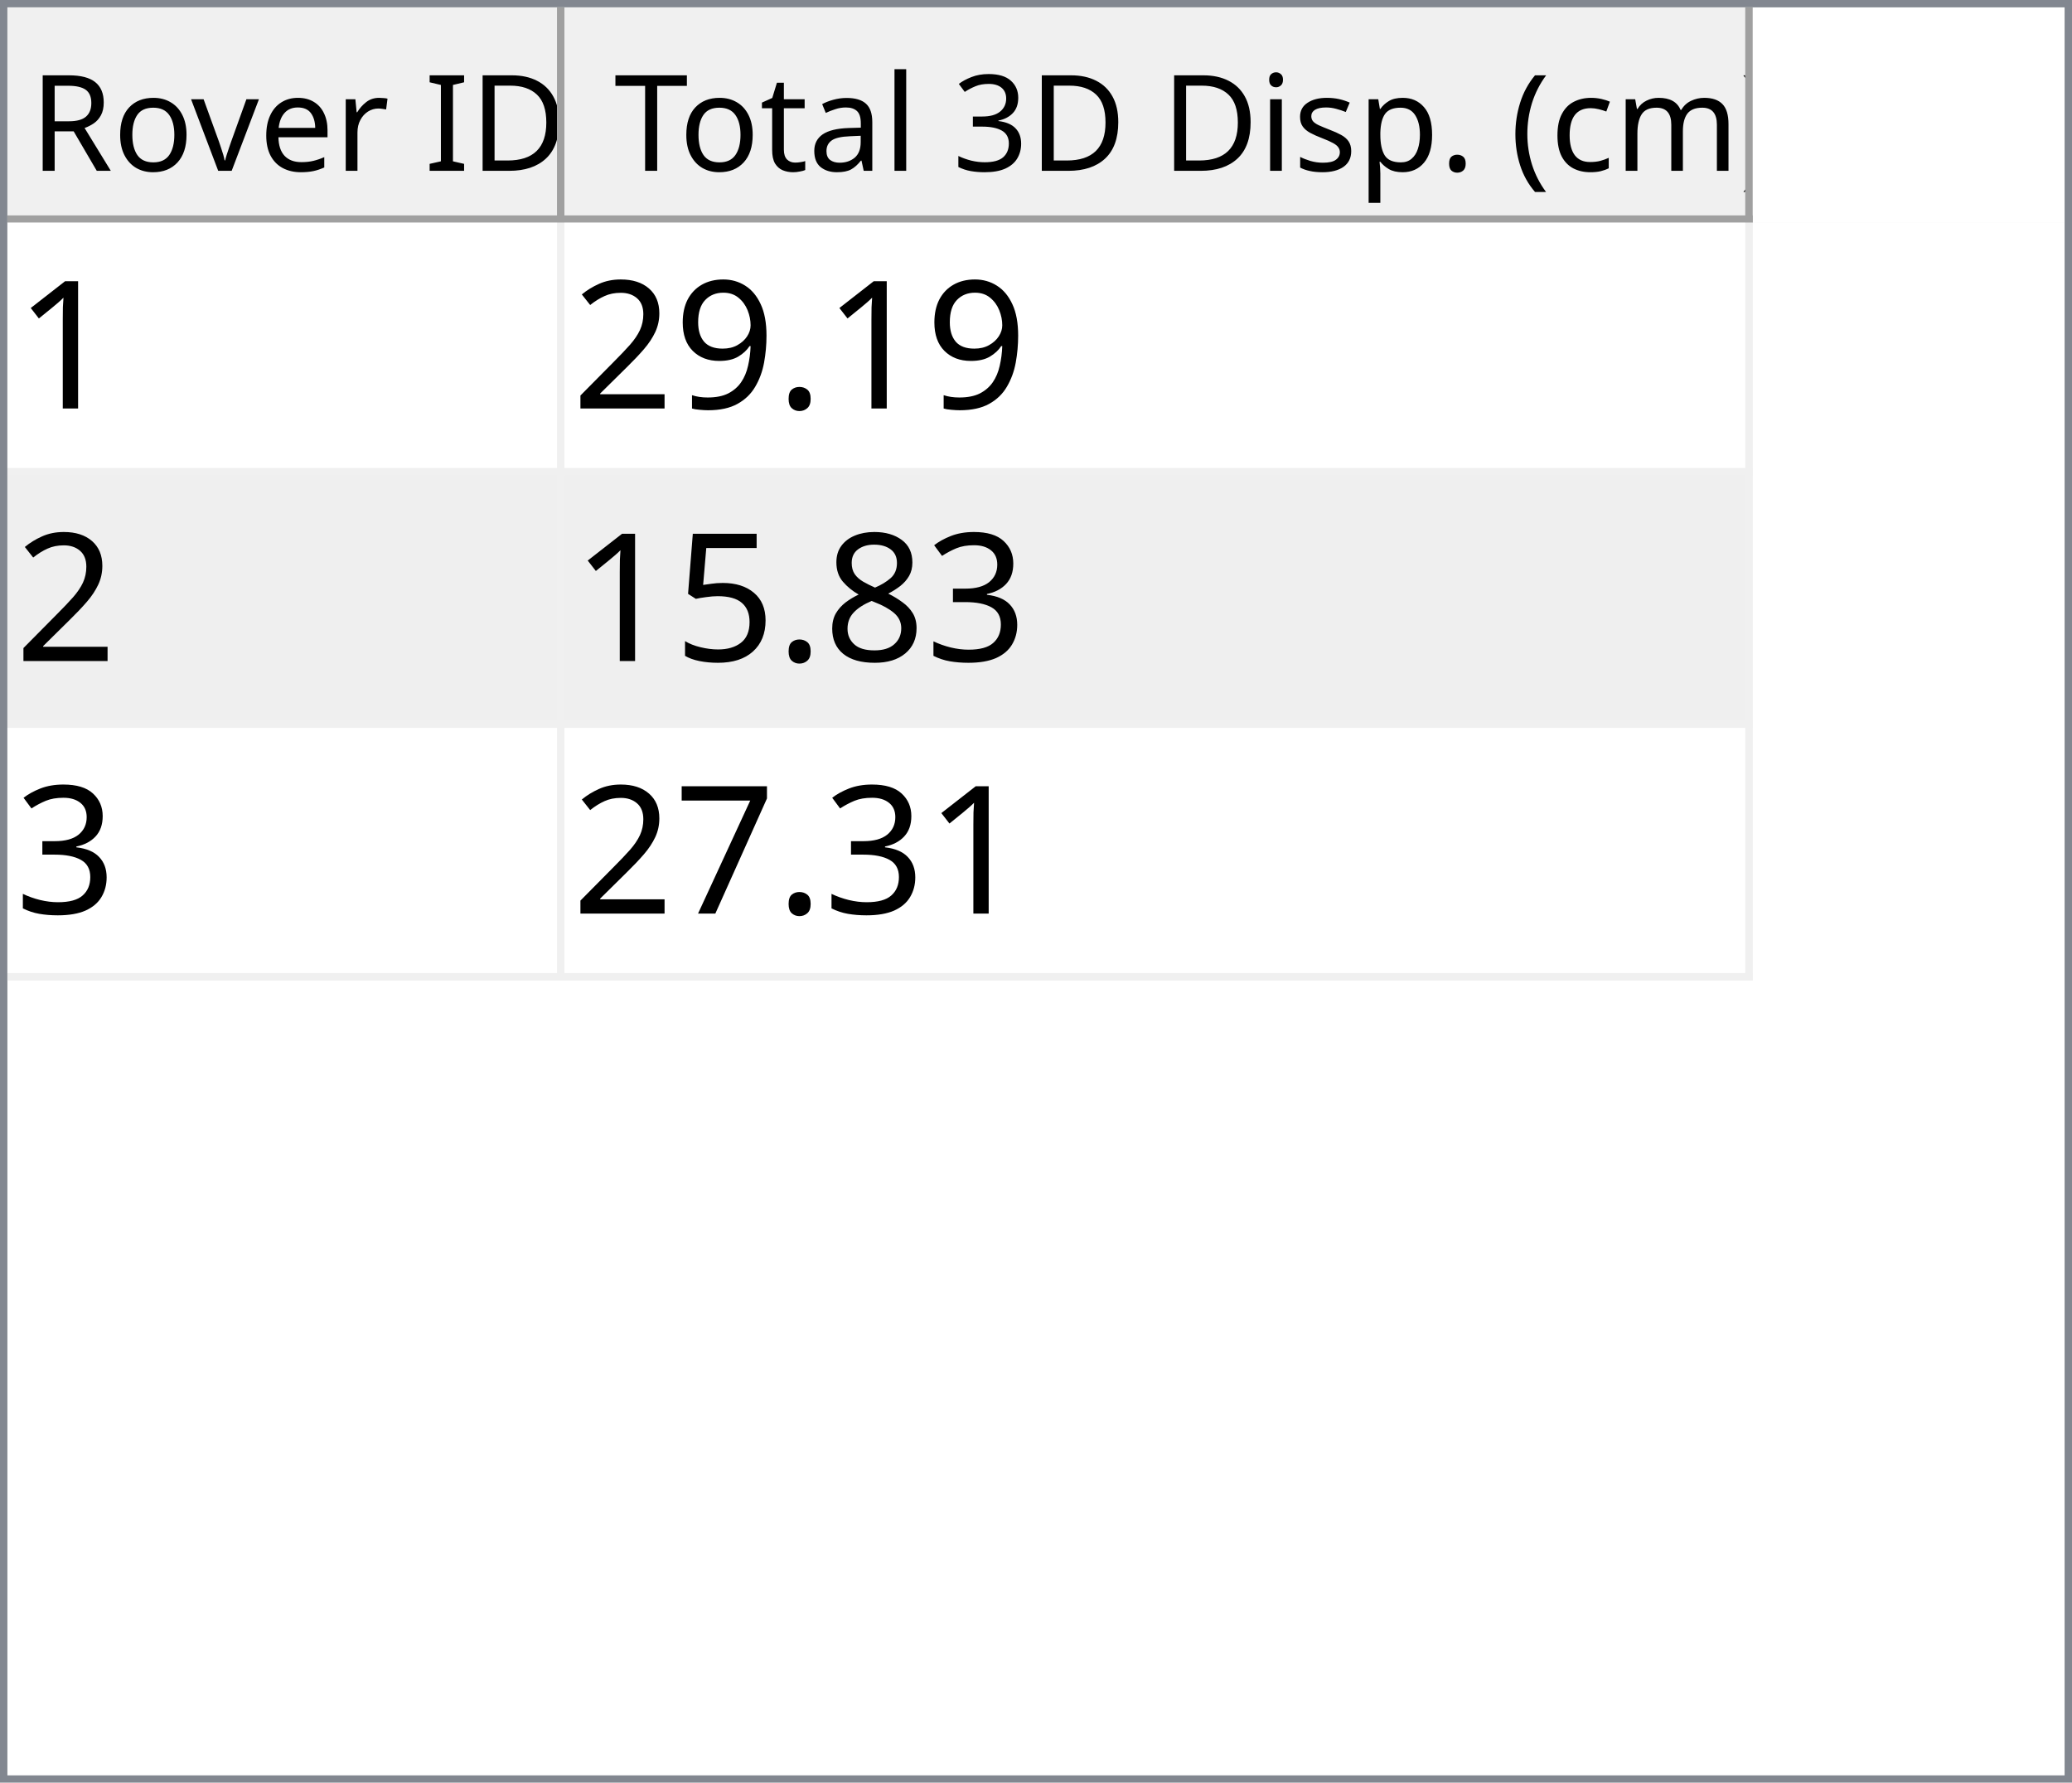
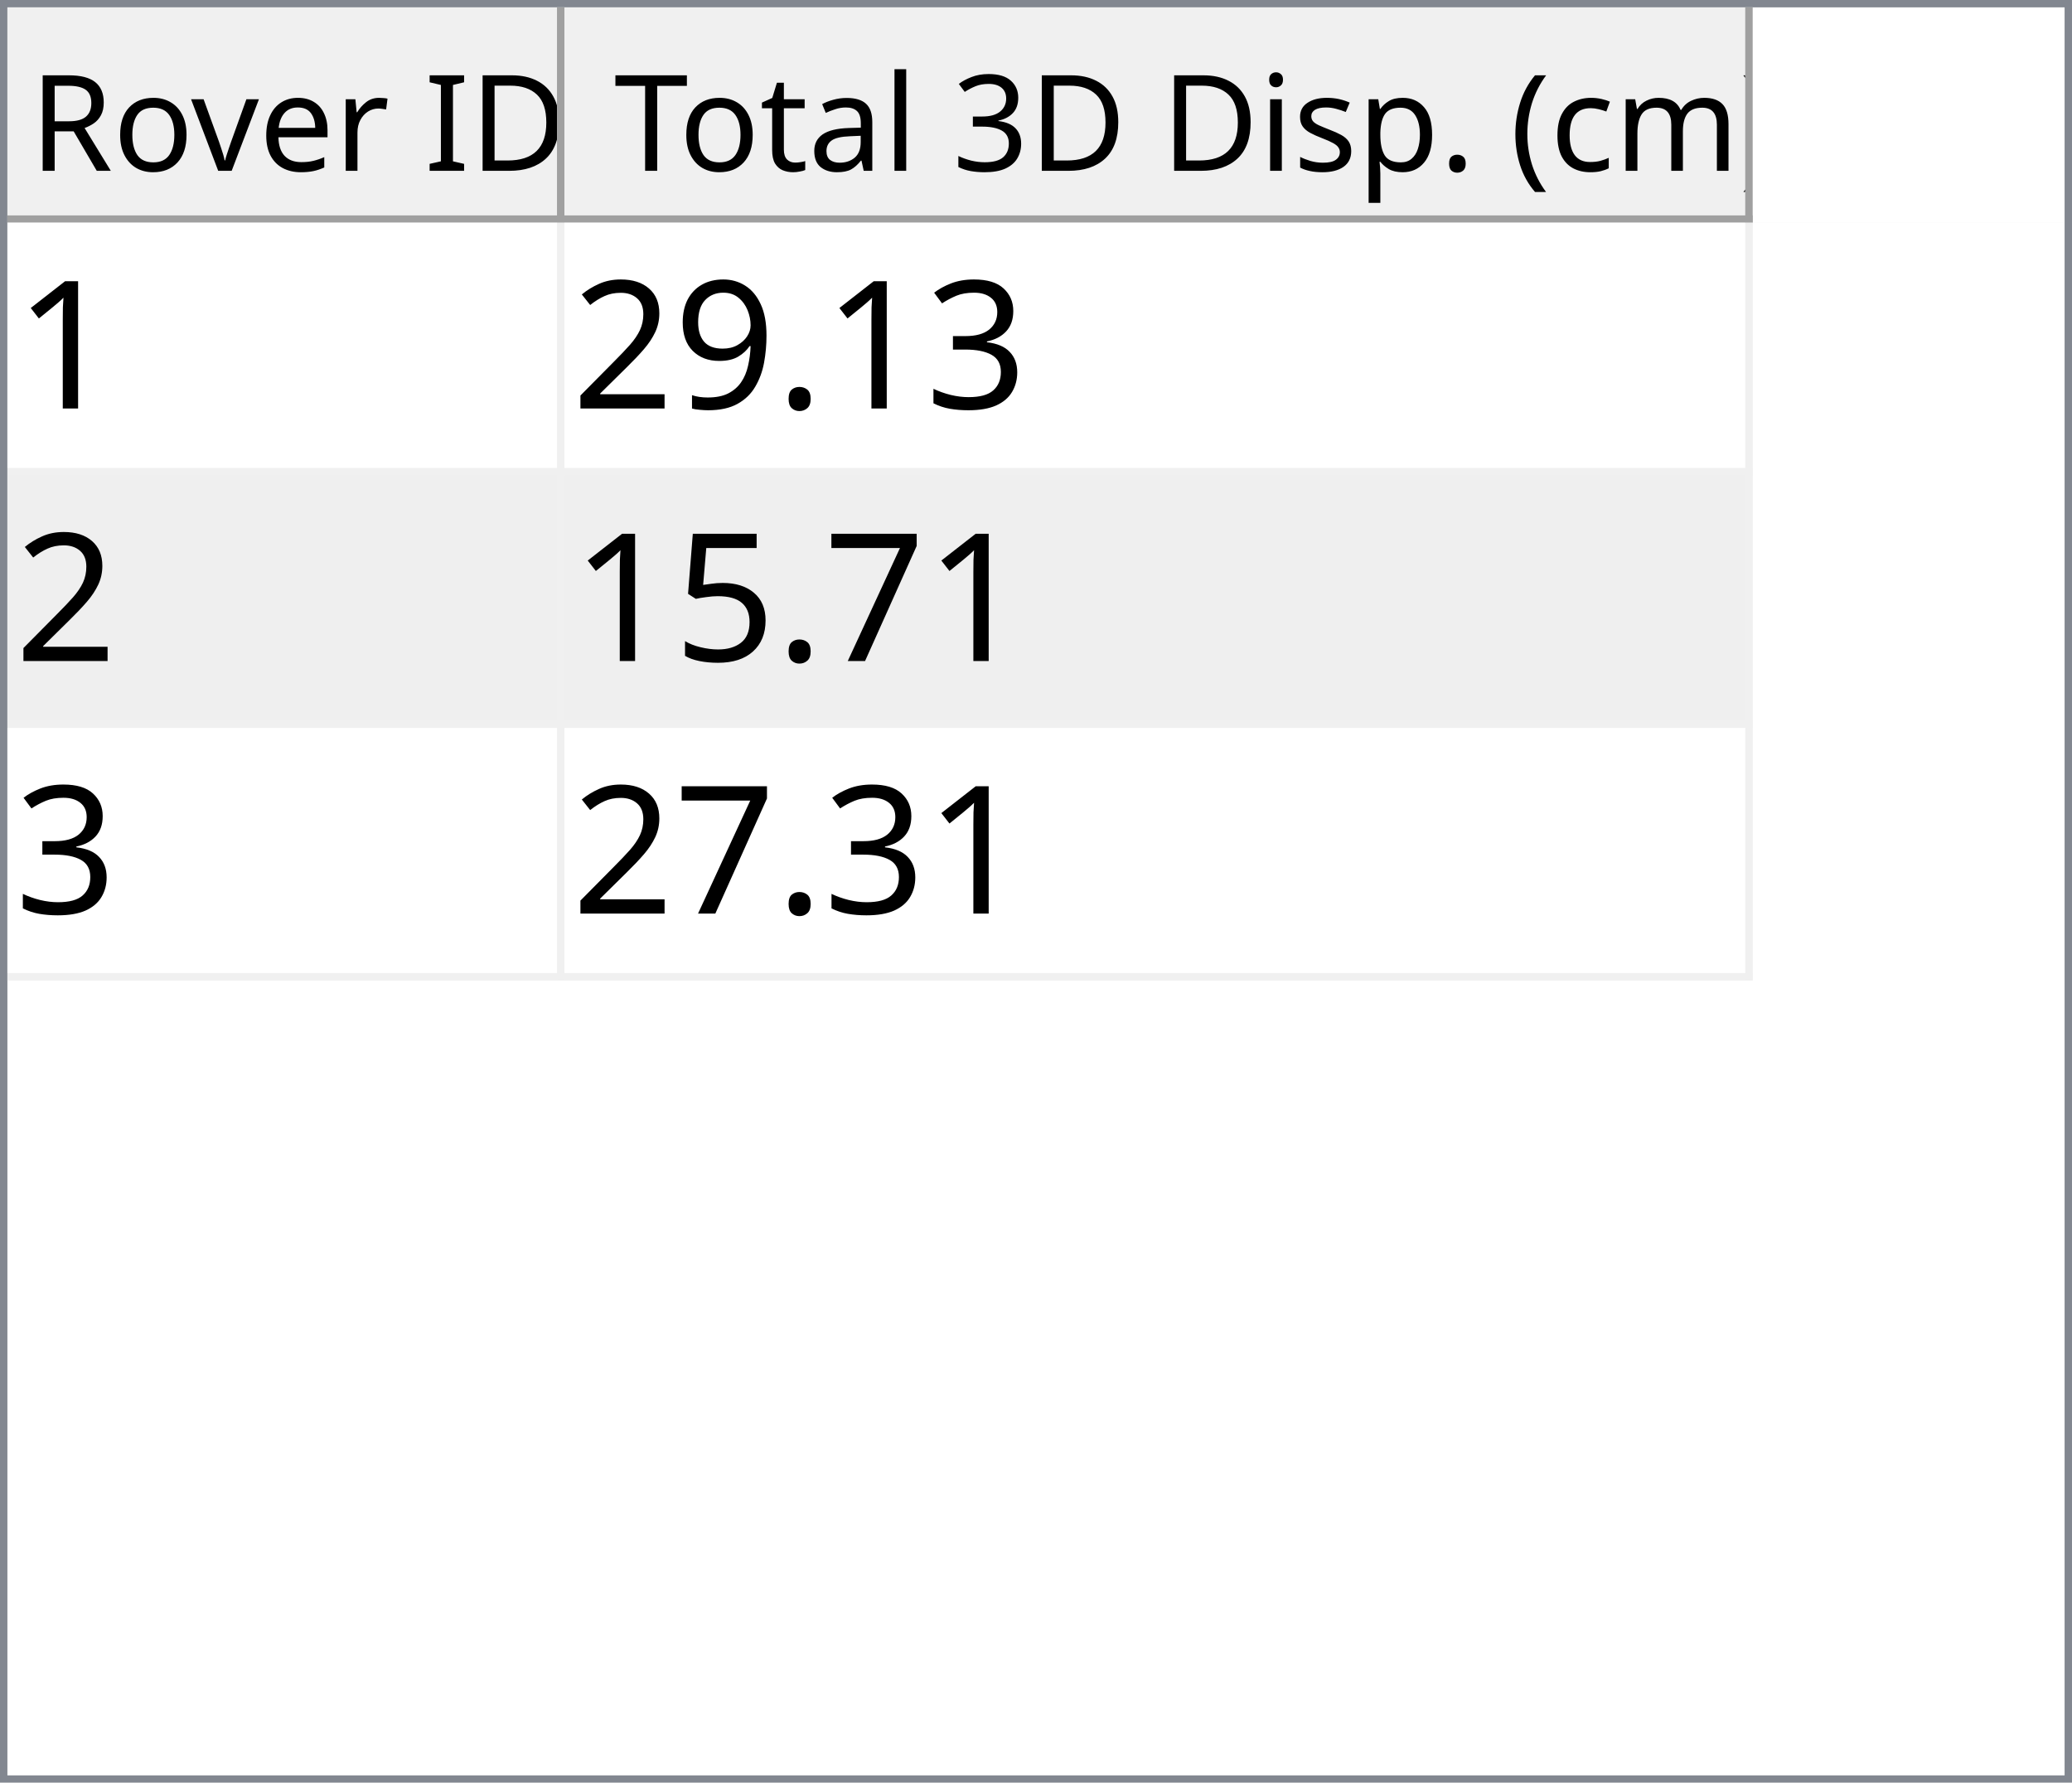
<svg xmlns="http://www.w3.org/2000/svg" style="fill-opacity:1; color-rendering:auto; color-interpolation:auto; text-rendering:auto; stroke:black; stroke-linecap:square; stroke-miterlimit:10; shape-rendering:auto; stroke-opacity:1; fill:black; stroke-dasharray:none; font-weight:normal; stroke-width:1; font-family:'Dialog'; font-style:normal; stroke-linejoin:miter; font-size:12px; stroke-dashoffset:0; image-rendering:auto;" width="279" height="240">
  <defs id="genericDefs" />
  <g>
    <defs id="defs1">
      <clipPath clipPathUnits="userSpaceOnUse" id="clipPath1">
        <path d="M0 0 L279 0 L279 240 L0 240 L0 0 Z" />
      </clipPath>
      <clipPath clipPathUnits="userSpaceOnUse" id="clipPath2">
        <path d="M0 0 L0 240 L279 240 L279 0 Z" />
      </clipPath>
      <clipPath clipPathUnits="userSpaceOnUse" id="clipPath3">
        <path d="M0 0 L0 29 L277 29 L277 0 Z" />
      </clipPath>
      <clipPath clipPathUnits="userSpaceOnUse" id="clipPath4">
        <path d="M0 0 L0 29 L75 29 L75 0 Z" />
      </clipPath>
      <clipPath clipPathUnits="userSpaceOnUse" id="clipPath5">
        <path d="M1 1 L1 28 L74 28 L74 1 Z" />
      </clipPath>
      <clipPath clipPathUnits="userSpaceOnUse" id="clipPath6">
        <path d="M0 0 L0 27 L73 27 L73 0 Z" />
      </clipPath>
      <clipPath clipPathUnits="userSpaceOnUse" id="clipPath7">
        <path d="M-0.5 -0.5 L-0.5 28.5 L74.5 28.5 L74.5 -0.5 Z" />
      </clipPath>
      <clipPath clipPathUnits="userSpaceOnUse" id="clipPath8">
        <path d="M0 0 L0 29 L160 29 L160 0 Z" />
      </clipPath>
      <clipPath clipPathUnits="userSpaceOnUse" id="clipPath9">
        <path d="M1 1 L1 28 L159 28 L159 1 Z" />
      </clipPath>
      <clipPath clipPathUnits="userSpaceOnUse" id="clipPath10">
        <path d="M0 0 L0 27 L158 27 L158 0 Z" />
      </clipPath>
      <clipPath clipPathUnits="userSpaceOnUse" id="clipPath11">
        <path d="M-0.5 -0.5 L-0.5 28.5 L159.5 28.5 L159.5 -0.5 Z" />
      </clipPath>
      <clipPath clipPathUnits="userSpaceOnUse" id="clipPath12">
        <path d="M0 0 L0 209 L277 209 L277 0 Z" />
      </clipPath>
      <clipPath clipPathUnits="userSpaceOnUse" id="clipPath13">
        <path d="M0 0 L0 102 L235 102 L235 0 Z" />
      </clipPath>
      <clipPath clipPathUnits="userSpaceOnUse" id="clipPath14">
        <path d="M-0.5 -0.5 L-0.5 101.5 L234.5 101.5 L234.5 -0.5 Z" />
      </clipPath>
      <clipPath clipPathUnits="userSpaceOnUse" id="clipPath15">
        <path d="M0 0 L0 33 L74 33 L74 0 Z" />
      </clipPath>
      <clipPath clipPathUnits="userSpaceOnUse" id="clipPath16">
        <path d="M0 0 L0 33 L159 33 L159 0 Z" />
      </clipPath>
      <font horiz-adv-x="64.551" id="font1">
        <font-face ascent="107.91" descent="25.098" units-per-em="100" style="font-style:normal; font-family:Segoe UI; font-weight:normal;" />
        <missing-glyph horiz-adv-x="64.551" d="M8.109 0 L8.109 68.266 L56.453 68.266 L56.453 0 L8.109 0 ZM15.328 7.234 L49.219 7.234 L49.219 61.031 L15.328 61.031 L15.328 7.234 Z" />
        <glyph unicode="D" horiz-adv-x="70.117" d="M9.188 0 L9.188 70.016 L28.516 70.016 Q65.531 70.016 65.531 35.891 Q65.531 19.672 55.25 9.836 Q44.969 0 27.734 0 L9.188 0 ZM17.391 62.594 L17.391 7.422 L27.828 7.422 Q41.609 7.422 49.273 14.797 Q56.938 22.172 56.938 35.688 Q56.938 62.594 28.328 62.594 L17.391 62.594 Z" />
        <glyph unicode="I" horiz-adv-x="26.611" d="M17.391 0 L9.188 0 L9.188 70.016 L17.391 70.016 L17.391 0 Z" />
        <glyph unicode=" " horiz-adv-x="27.393" d="" />
        <glyph unicode="r" horiz-adv-x="34.766" d="M34.188 41.891 Q32.078 43.5 28.125 43.5 Q23 43.5 19.555 38.672 Q16.109 33.844 16.109 25.484 L16.109 0 L8.109 0 L8.109 50 L16.109 50 L16.109 39.703 L16.312 39.703 Q18.016 44.969 21.531 47.922 Q25.047 50.875 29.391 50.875 Q32.516 50.875 34.188 50.203 L34.188 41.891 Z" />
        <glyph unicode="e" horiz-adv-x="52.295" d="M48.297 23 L12.984 23 Q13.188 14.656 17.484 10.109 Q21.781 5.562 29.297 5.562 Q37.75 5.562 44.828 11.141 L44.828 3.609 Q38.234 -1.172 27.391 -1.172 Q16.797 -1.172 10.742 5.641 Q4.688 12.453 4.688 24.812 Q4.688 36.469 11.305 43.82 Q17.922 51.172 27.734 51.172 Q37.547 51.172 42.922 44.828 Q48.297 38.484 48.297 27.203 L48.297 23 ZM40.094 29.781 Q40.047 36.719 36.75 40.578 Q33.453 44.438 27.594 44.438 Q21.922 44.438 17.969 40.383 Q14.016 36.328 13.094 29.781 L40.094 29.781 Z" />
        <glyph unicode="v" horiz-adv-x="47.9" d="M47.406 50 L27.484 0 L19.625 0 L0.688 50 L9.469 50 L22.172 13.672 Q23.578 9.672 23.922 6.688 L24.125 6.688 Q24.609 10.453 25.688 13.484 L38.969 50 L47.406 50 Z" />
        <glyph unicode="o" horiz-adv-x="58.594" d="M29 -1.172 Q17.922 -1.172 11.305 5.836 Q4.688 12.844 4.688 24.422 Q4.688 37.016 11.57 44.094 Q18.453 51.172 30.172 51.172 Q41.359 51.172 47.633 44.289 Q53.906 37.406 53.906 25.203 Q53.906 13.234 47.141 6.031 Q40.375 -1.172 29 -1.172 ZM29.594 44.438 Q21.875 44.438 17.383 39.188 Q12.891 33.938 12.891 24.703 Q12.891 15.828 17.43 10.695 Q21.969 5.562 29.594 5.562 Q37.359 5.562 41.531 10.594 Q45.703 15.625 45.703 24.906 Q45.703 34.281 41.531 39.359 Q37.359 44.438 29.594 44.438 Z" />
        <glyph unicode="R" horiz-adv-x="59.814" d="M59.375 0 L49.609 0 L37.891 19.625 Q36.281 22.359 34.766 24.289 Q33.25 26.219 31.664 27.438 Q30.078 28.656 28.25 29.219 Q26.422 29.781 24.125 29.781 L17.391 29.781 L17.391 0 L9.188 0 L9.188 70.016 L30.078 70.016 Q34.672 70.016 38.555 68.867 Q42.438 67.719 45.289 65.375 Q48.141 63.031 49.758 59.547 Q51.375 56.062 51.375 51.375 Q51.375 47.703 50.273 44.656 Q49.172 41.609 47.148 39.211 Q45.125 36.812 42.266 35.133 Q39.406 33.453 35.844 32.516 L35.844 32.328 Q37.594 31.547 38.891 30.547 Q40.188 29.547 41.359 28.18 Q42.531 26.812 43.68 25.078 Q44.828 23.344 46.234 21.047 L59.375 0 ZM17.391 62.594 L17.391 37.203 L28.516 37.203 Q31.594 37.203 34.203 38.133 Q36.812 39.062 38.719 40.797 Q40.625 42.531 41.703 45.047 Q42.781 47.562 42.781 50.688 Q42.781 56.297 39.141 59.445 Q35.5 62.594 28.609 62.594 L17.391 62.594 Z" />
        <glyph unicode=")" horiz-adv-x="30.176" d="M8.297 -15.922 L1.172 -15.922 Q16.406 2.344 16.406 26.812 Q16.406 51.469 1.078 70.016 L8.297 70.016 Q23.531 52.156 23.531 26.703 Q23.531 1.375 8.297 -15.922 Z" />
        <glyph unicode="m" horiz-adv-x="86.133" d="M79.109 0 L71.094 0 L71.094 28.719 Q71.094 37.016 68.531 40.727 Q65.969 44.438 59.906 44.438 Q54.781 44.438 51.195 39.75 Q47.609 35.062 47.609 28.516 L47.609 0 L39.594 0 L39.594 29.688 Q39.594 44.438 28.219 44.438 Q22.953 44.438 19.531 40.016 Q16.109 35.594 16.109 28.516 L16.109 0 L8.109 0 L8.109 50 L16.109 50 L16.109 42.094 L16.312 42.094 Q21.625 51.172 31.844 51.172 Q36.969 51.172 40.773 48.312 Q44.578 45.453 46 40.828 Q51.562 51.172 62.594 51.172 Q79.109 51.172 79.109 30.812 L79.109 0 Z" />
        <glyph unicode="c" horiz-adv-x="46.191" d="M42.188 2.297 Q36.422 -1.172 28.516 -1.172 Q17.828 -1.172 11.258 5.789 Q4.688 12.75 4.688 23.828 Q4.688 36.188 11.766 43.68 Q18.844 51.172 30.672 51.172 Q37.25 51.172 42.281 48.734 L42.281 40.531 Q36.719 44.438 30.375 44.438 Q22.703 44.438 17.797 38.945 Q12.891 33.453 12.891 24.516 Q12.891 15.719 17.508 10.641 Q22.125 5.562 29.891 5.562 Q36.422 5.562 42.188 9.906 L42.188 2.297 Z" />
        <glyph unicode="(" horiz-adv-x="30.176" d="M29.109 -15.922 L21.969 -15.922 Q6.844 1.375 6.844 26.703 Q6.844 52.156 21.969 70.016 L29.203 70.016 Q13.875 51.469 13.875 26.812 Q13.875 2.344 29.109 -15.922 Z" />
        <glyph unicode="." horiz-adv-x="21.68" d="M10.891 -1.078 Q8.641 -1.078 7.055 0.539 Q5.469 2.156 5.469 4.391 Q5.469 6.641 7.055 8.273 Q8.641 9.906 10.891 9.906 Q13.188 9.906 14.797 8.273 Q16.406 6.641 16.406 4.391 Q16.406 2.156 14.797 0.539 Q13.188 -1.078 10.891 -1.078 Z" />
        <glyph unicode="p" horiz-adv-x="58.789" d="M16.312 7.234 L16.109 7.234 L16.109 -23 L8.109 -23 L8.109 50 L16.109 50 L16.109 41.219 L16.312 41.219 Q22.219 51.172 33.594 51.172 Q43.266 51.172 48.688 44.461 Q54.109 37.75 54.109 26.469 Q54.109 13.922 48 6.375 Q41.891 -1.172 31.297 -1.172 Q21.578 -1.172 16.312 7.234 ZM16.109 27.391 L16.109 20.406 Q16.109 14.203 20.141 9.883 Q24.172 5.562 30.375 5.562 Q37.641 5.562 41.773 11.133 Q45.906 16.703 45.906 26.609 Q45.906 34.969 42.047 39.703 Q38.188 44.438 31.594 44.438 Q24.609 44.438 20.359 39.578 Q16.109 34.719 16.109 27.391 Z" />
        <glyph unicode="s" horiz-adv-x="42.432" d="M5.078 1.812 L5.078 10.406 Q11.625 5.562 19.484 5.562 Q30.031 5.562 30.031 12.594 Q30.031 14.594 29.125 15.992 Q28.219 17.391 26.68 18.461 Q25.141 19.531 23.07 20.383 Q21 21.234 18.609 22.172 Q15.281 23.484 12.766 24.828 Q10.25 26.172 8.57 27.859 Q6.891 29.547 6.031 31.695 Q5.172 33.844 5.172 36.719 Q5.172 40.234 6.789 42.945 Q8.406 45.656 11.086 47.484 Q13.766 49.312 17.211 50.242 Q20.656 51.172 24.312 51.172 Q30.812 51.172 35.938 48.922 L35.938 40.828 Q30.422 44.438 23.25 44.438 Q21 44.438 19.195 43.922 Q17.391 43.406 16.094 42.477 Q14.797 41.547 14.086 40.258 Q13.375 38.969 13.375 37.406 Q13.375 35.453 14.086 34.133 Q14.797 32.812 16.164 31.789 Q17.531 30.766 19.484 29.938 Q21.438 29.109 23.922 28.125 Q27.25 26.859 29.883 25.516 Q32.516 24.172 34.375 22.484 Q36.234 20.797 37.234 18.602 Q38.234 16.406 38.234 13.375 Q38.234 9.672 36.602 6.938 Q34.969 4.203 32.234 2.398 Q29.5 0.594 25.93 -0.289 Q22.359 -1.172 18.453 -1.172 Q10.75 -1.172 5.078 1.812 Z" />
        <glyph unicode="i" horiz-adv-x="24.219" d="M12.203 62.703 Q10.062 62.703 8.547 64.164 Q7.031 65.625 7.031 67.875 Q7.031 70.125 8.547 71.609 Q10.062 73.094 12.203 73.094 Q14.406 73.094 15.945 71.609 Q17.484 70.125 17.484 67.875 Q17.484 65.719 15.945 64.211 Q14.406 62.703 12.203 62.703 ZM16.109 0 L8.109 0 L8.109 50 L16.109 50 L16.109 0 Z" />
        <glyph unicode="3" horiz-adv-x="53.906" d="M46.531 19.828 Q46.531 15.094 44.75 11.211 Q42.969 7.328 39.719 4.57 Q36.469 1.812 31.93 0.297 Q27.391 -1.219 21.922 -1.219 Q11.922 -1.219 6 2.594 L6 11.188 Q13.094 5.609 22.219 5.609 Q25.875 5.609 28.828 6.539 Q31.781 7.469 33.906 9.227 Q36.031 10.984 37.18 13.477 Q38.328 15.969 38.328 19.094 Q38.328 32.812 18.797 32.812 L12.984 32.812 L12.984 39.594 L18.5 39.594 Q35.797 39.594 35.797 52.484 Q35.797 64.406 22.609 64.406 Q15.188 64.406 8.688 59.422 L8.688 67.188 Q15.375 71.188 24.609 71.188 Q29 71.188 32.57 69.969 Q36.141 68.75 38.68 66.555 Q41.219 64.359 42.609 61.281 Q44 58.203 44 54.5 Q44 40.672 30.031 36.719 L30.031 36.531 Q33.594 36.141 36.625 34.797 Q39.656 33.453 41.852 31.305 Q44.047 29.156 45.289 26.25 Q46.531 23.344 46.531 19.828 Z" />
        <glyph unicode="l" horiz-adv-x="24.219" d="M16.109 0 L8.109 0 L8.109 74.031 L16.109 74.031 L16.109 0 Z" />
        <glyph unicode="a" horiz-adv-x="50.879" d="M43.891 0 L35.891 0 L35.891 7.812 L35.688 7.812 Q30.469 -1.172 20.312 -1.172 Q12.844 -1.172 8.617 2.781 Q4.391 6.734 4.391 13.281 Q4.391 27.297 20.906 29.594 L35.891 31.688 Q35.891 44.438 25.594 44.438 Q16.547 44.438 9.281 38.281 L9.281 46.484 Q16.656 51.172 26.266 51.172 Q43.891 51.172 43.891 32.516 L43.891 0 ZM35.891 25.297 L23.828 23.641 Q18.266 22.859 15.43 20.875 Q12.594 18.891 12.594 13.875 Q12.594 10.203 15.211 7.883 Q17.828 5.562 22.172 5.562 Q28.125 5.562 32.008 9.742 Q35.891 13.922 35.891 20.312 L35.891 25.297 Z" />
        <glyph unicode="t" horiz-adv-x="33.887" d="M31.297 0.484 Q28.469 -1.078 23.828 -1.078 Q10.688 -1.078 10.688 13.578 L10.688 43.172 L2.094 43.172 L2.094 50 L10.688 50 L10.688 62.203 L18.703 64.797 L18.703 50 L31.297 50 L31.297 43.172 L18.703 43.172 L18.703 14.984 Q18.703 9.969 20.414 7.82 Q22.125 5.672 26.078 5.672 Q29.109 5.672 31.297 7.328 L31.297 0.484 Z" />
        <glyph unicode="T" horiz-adv-x="52.393" d="M50.594 62.594 L30.375 62.594 L30.375 0 L22.172 0 L22.172 62.594 L2 62.594 L2 70.016 L50.594 70.016 L50.594 62.594 Z" />
      </font>
      <font horiz-adv-x="75.0" id="font2">
        <font-face ascent="100.537" descent="21.973" units-per-em="100" style="font-style:normal; font-family:sans-serif; font-weight:normal;" />
        <missing-glyph horiz-adv-x="75.0" d="M12.5 0 L12.5 62.5 L62.5 62.5 L62.5 0 L12.5 0 ZM14.062 1.562 L60.938 1.562 L60.938 60.938 L14.062 60.938 L14.062 1.562 Z" />
        <glyph unicode="1" horiz-adv-x="55.615" d="M37.25 0 L28.469 0 L28.469 56 Q25.297 52.984 20.141 49.953 Q14.984 46.922 10.891 45.406 L10.891 53.906 Q18.266 57.375 23.781 62.305 Q29.297 67.234 31.594 71.875 L37.25 71.875 L37.25 0 Z" />
+         <glyph unicode="3" horiz-adv-x="55.615" d="M4.203 18.891 L12.984 20.062 Q14.5 12.594 18.141 9.297 Q21.781 6 27 6 Q33.203 6 37.477 10.297 Q41.75 14.594 41.75 20.953 Q41.75 27 37.797 30.93 Q33.844 34.859 27.734 34.859 Q25.25 34.859 21.531 33.891 L22.516 41.609 Q23.391 41.5 23.922 41.5 Q29.547 41.5 34.039 44.43 Q38.531 47.359 38.531 53.469 Q38.531 58.297 35.258 61.477 Q31.984 64.656 26.812 64.656 Q21.688 64.656 18.266 61.43 Q14.844 58.203 13.875 51.766 L5.078 53.328 Q6.688 62.156 12.398 67.016 Q18.109 71.875 26.609 71.875 Q32.469 71.875 37.398 69.359 Q42.328 66.844 44.945 62.5 Q47.562 58.156 47.562 53.266 Q47.562 48.641 45.07 44.828 Q42.578 41.016 37.703 38.766 Q44.047 37.312 47.562 32.695 Q51.078 28.078 51.078 21.141 Q51.078 11.766 44.242 5.25 Q37.406 -1.266 26.953 -1.266 Q17.531 -1.266 11.305 4.352 Q5.078 9.969 4.203 18.891 Z" />
        <glyph unicode="." horiz-adv-x="27.783" d="M9.078 0 L9.078 10.016 L19.094 10.016 L19.094 0 L9.078 0 Z" />
        <glyph unicode="9" horiz-adv-x="55.615" d="M5.469 16.547 L13.922 17.328 Q14.984 11.375 18.016 8.688 Q21.047 6 25.781 6 Q29.828 6 32.883 7.859 Q35.938 9.719 37.891 12.82 Q39.844 15.922 41.164 21.195 Q42.484 26.469 42.484 31.938 Q42.484 32.516 42.438 33.688 Q39.797 29.5 35.234 26.883 Q30.672 24.266 25.344 24.266 Q16.453 24.266 10.305 30.711 Q4.156 37.156 4.156 47.703 Q4.156 58.594 10.578 65.234 Q17 71.875 26.656 71.875 Q33.641 71.875 39.43 68.117 Q45.219 64.359 48.219 57.398 Q51.219 50.438 51.219 37.25 Q51.219 23.531 48.242 15.406 Q45.266 7.281 39.383 3.031 Q33.5 -1.219 25.594 -1.219 Q17.188 -1.219 11.867 3.445 Q6.547 8.109 5.469 16.547 ZM41.453 48.141 Q41.453 55.719 37.43 60.156 Q33.406 64.594 27.734 64.594 Q21.875 64.594 17.531 59.812 Q13.188 55.031 13.188 47.406 Q13.188 40.578 17.312 36.305 Q21.438 32.031 27.484 32.031 Q33.594 32.031 37.523 36.305 Q41.453 40.578 41.453 48.141 Z" />
        <glyph unicode="2" horiz-adv-x="55.615" d="M50.344 8.453 L50.344 0 L3.031 0 Q2.938 3.172 4.047 6.109 Q5.859 10.938 9.836 15.625 Q13.812 20.312 21.344 26.469 Q33.016 36.031 37.117 41.625 Q41.219 47.219 41.219 52.203 Q41.219 57.422 37.477 61.008 Q33.734 64.594 27.734 64.594 Q21.391 64.594 17.578 60.789 Q13.766 56.984 13.719 50.25 L4.688 51.172 Q5.609 61.281 11.664 66.578 Q17.719 71.875 27.938 71.875 Q38.234 71.875 44.242 66.164 Q50.25 60.453 50.25 52 Q50.25 47.703 48.492 43.555 Q46.734 39.406 42.656 34.812 Q38.578 30.219 29.109 22.219 Q21.188 15.578 18.945 13.211 Q16.703 10.844 15.234 8.453 L50.344 8.453 Z" />
-         <glyph unicode="3" horiz-adv-x="55.615" d="M4.203 18.891 L12.984 20.062 Q14.5 12.594 18.141 9.297 Q21.781 6 27 6 Q33.203 6 37.477 10.297 Q41.75 14.594 41.75 20.953 Q41.75 27 37.797 30.93 Q33.844 34.859 27.734 34.859 Q25.25 34.859 21.531 33.891 L22.516 41.609 Q23.391 41.5 23.922 41.5 Q29.547 41.5 34.039 44.43 Q38.531 47.359 38.531 53.469 Q38.531 58.297 35.258 61.477 Q31.984 64.656 26.812 64.656 Q21.688 64.656 18.266 61.43 Q14.844 58.203 13.875 51.766 L5.078 53.328 Q6.688 62.156 12.398 67.016 Q18.109 71.875 26.609 71.875 Q32.469 71.875 37.398 69.359 Q42.328 66.844 44.945 62.5 Q47.562 58.156 47.562 53.266 Q47.562 48.641 45.07 44.828 Q42.578 41.016 37.703 38.766 Q44.047 37.312 47.562 32.695 Q51.078 28.078 51.078 21.141 Q51.078 11.766 44.242 5.25 Q37.406 -1.266 26.953 -1.266 Q17.531 -1.266 11.305 4.352 Q5.078 9.969 4.203 18.891 Z" />
-         <glyph unicode="8" horiz-adv-x="55.615" d="M17.672 38.812 Q12.203 40.828 9.57 44.539 Q6.938 48.25 6.938 53.422 Q6.938 61.234 12.555 66.555 Q18.172 71.875 27.484 71.875 Q36.859 71.875 42.578 66.43 Q48.297 60.984 48.297 53.172 Q48.297 48.188 45.68 44.508 Q43.062 40.828 37.75 38.812 Q44.344 36.672 47.781 31.883 Q51.219 27.094 51.219 20.453 Q51.219 11.281 44.727 5.031 Q38.234 -1.219 27.641 -1.219 Q17.047 -1.219 10.547 5.055 Q4.047 11.328 4.047 20.703 Q4.047 27.688 7.594 32.398 Q11.141 37.109 17.672 38.812 ZM15.922 53.719 Q15.922 48.641 19.195 45.414 Q22.469 42.188 27.688 42.188 Q32.766 42.188 36.016 45.383 Q39.266 48.578 39.266 53.219 Q39.266 58.062 35.914 61.359 Q32.562 64.656 27.594 64.656 Q22.562 64.656 19.242 61.43 Q15.922 58.203 15.922 53.719 ZM13.094 20.656 Q13.094 16.891 14.875 13.375 Q16.656 9.859 20.172 7.93 Q23.688 6 27.734 6 Q34.031 6 38.133 10.055 Q42.234 14.109 42.234 20.359 Q42.234 26.703 38.016 30.859 Q33.797 35.016 27.438 35.016 Q21.234 35.016 17.164 30.914 Q13.094 26.812 13.094 20.656 Z" />
+         <glyph unicode="7" horiz-adv-x="55.615" d="M4.734 62.203 L4.734 70.656 L51.078 70.656 L51.078 63.812 Q44.234 56.547 37.523 44.484 Q30.812 32.422 27.156 19.672 Q24.516 10.688 23.781 0 L14.75 0 Q14.891 8.453 18.062 20.414 Q21.234 32.375 27.172 43.484 Q33.109 54.594 39.797 62.203 L4.734 62.203 Z" />
        <glyph unicode="5" horiz-adv-x="55.615" d="M4.156 18.75 L13.375 19.531 Q14.406 12.797 18.141 9.398 Q21.875 6 27.156 6 Q33.5 6 37.891 10.789 Q42.281 15.578 42.281 23.484 Q42.281 31 38.062 35.352 Q33.844 39.703 27 39.703 Q22.75 39.703 19.336 37.773 Q15.922 35.844 13.969 32.766 L5.719 33.844 L12.641 70.609 L48.25 70.609 L48.25 62.203 L19.672 62.203 L15.828 42.969 Q22.266 47.469 29.344 47.469 Q38.719 47.469 45.164 40.969 Q51.609 34.469 51.609 24.266 Q51.609 14.547 45.953 7.469 Q39.062 -1.219 27.156 -1.219 Q17.391 -1.219 11.211 4.25 Q5.031 9.719 4.156 18.75 Z" />
-         <glyph unicode="7" horiz-adv-x="55.615" d="M4.734 62.203 L4.734 70.656 L51.078 70.656 L51.078 63.812 Q44.234 56.547 37.523 44.484 Q30.812 32.422 27.156 19.672 Q24.516 10.688 23.781 0 L14.75 0 Q14.891 8.453 18.062 20.414 Q21.234 32.375 27.172 43.484 Q33.109 54.594 39.797 62.203 L4.734 62.203 Z" />
      </font>
    </defs>
    <g style="fill:white; stroke:white;">
      <rect x="0" y="0" width="279" style="clip-path:url(#clipPath1); stroke:none;" height="240" />
    </g>
    <g style="fill:white; text-rendering:optimizeSpeed; color-rendering:optimizeSpeed; image-rendering:optimizeSpeed; shape-rendering:crispEdges; stroke:white; color-interpolation:sRGB;">
      <rect x="0" width="279" height="240" y="0" style="stroke:none;" />
      <path style="stroke:none;" d="M0 240 L279 240 L279 0 L0 0 Z" />
    </g>
    <g style="fill:rgb(240,240,240); font-size:18px; font-family:'Segoe UI'; stroke:rgb(240,240,240);">
      <rect x="0" y="0" width="279" style="clip-path:url(#clipPath2); stroke:none;" height="240" />
    </g>
    <g style="fill:rgb(130,135,144); font-size:18px; font-family:'Segoe UI'; stroke:rgb(130,135,144);">
      <path d="M0 0 L279 0 L279 240 L0 240 L0 0 ZM1 1 L278 1 L278 239 L1 239 L1 1 Z" style="fill-rule:evenodd; clip-path:url(#clipPath2); stroke:none;" />
    </g>
    <g style="fill:white; font-size:18px; font-family:'Segoe UI'; stroke:white;" transform="translate(1,1)">
      <rect x="0" y="0" width="277" style="clip-path:url(#clipPath3); stroke:none;" height="29" />
    </g>
    <g style="fill:rgb(240,240,240); font-size:18px; font-family:'Segoe UI'; stroke:rgb(240,240,240);" transform="translate(1,1)">
      <rect x="0" y="0" width="75" style="clip-path:url(#clipPath4); stroke:none;" height="29" />
    </g>
    <g style="font-family:'Segoe UI'; font-size:18px;" transform="translate(2,2)">
      <text x="2" xml:space="preserve" y="21" style="clip-path:url(#clipPath6); stroke:none;">Rover ID</text>
    </g>
    <g transform="translate(1.5,1.5)" style="fill:rgb(160,160,160); font-size:18px; font-family:'Segoe UI'; stroke:rgb(160,160,160); stroke-linejoin:bevel;">
      <line x1="74" x2="74" y1="0" style="fill:none; clip-path:url(#clipPath7);" y2="28" />
    </g>
    <g transform="matrix(1,0,0,1,1,1) translate(0.5,0.5)" style="fill:rgb(160,160,160); font-size:18px; font-family:'Segoe UI'; stroke:rgb(160,160,160); stroke-linejoin:bevel;">
      <line x1="0" x2="74" y1="28" style="fill:none; clip-path:url(#clipPath7);" y2="28" />
    </g>
    <g style="fill:rgb(240,240,240); font-size:18px; font-family:'Segoe UI'; stroke:rgb(240,240,240);" transform="translate(76,1)">
      <rect x="0" y="0" width="160" style="clip-path:url(#clipPath8); stroke:none;" height="29" />
    </g>
    <g style="font-family:'Segoe UI'; font-size:18px;" transform="translate(77,2)">
      <text x="1" xml:space="preserve" y="21" style="clip-path:url(#clipPath10); stroke:none;"> Total 3D Disp. (cm)</text>
    </g>
    <g transform="translate(76.5,1.5)" style="fill:rgb(160,160,160); font-size:18px; font-family:'Segoe UI'; stroke:rgb(160,160,160); stroke-linejoin:bevel;">
      <line x1="159" x2="159" y1="0" style="fill:none; clip-path:url(#clipPath11);" y2="28" />
    </g>
    <g transform="matrix(1,0,0,1,76,1) translate(0.5,0.5)" style="fill:rgb(160,160,160); font-size:18px; font-family:'Segoe UI'; stroke:rgb(160,160,160); stroke-linejoin:bevel;">
      <line x1="0" x2="159" y1="28" style="fill:none; clip-path:url(#clipPath11);" y2="28" />
    </g>
    <g style="fill:white; font-size:18px; font-family:'Segoe UI'; stroke:white;" transform="translate(1,30)">
      <rect x="0" y="0" width="277" style="clip-path:url(#clipPath12); stroke:none;" height="209" />
    </g>
    <g style="fill:rgb(240,240,240); font-size:24px; font-family:sans-serif; stroke:rgb(240,240,240);" transform="translate(1,30)">
      <rect x="0" y="0" width="235" style="clip-path:url(#clipPath13); stroke:none;" height="102" />
      <line transform="translate(0.5,0.5)" x1="0" x2="234" y1="33" style="clip-path:url(#clipPath14); fill:none; stroke-linejoin:bevel;" y2="33" />
    </g>
    <g transform="matrix(1,0,0,1,1,30) translate(0.5,0.5)" style="fill:rgb(240,240,240); font-size:24px; font-family:sans-serif; stroke:rgb(240,240,240); stroke-linejoin:bevel;">
      <line x1="0" x2="234" y1="67" style="fill:none; clip-path:url(#clipPath14);" y2="67" />
    </g>
    <g transform="matrix(1,0,0,1,1,30) translate(0.5,0.5)" style="fill:rgb(240,240,240); font-size:24px; font-family:sans-serif; stroke:rgb(240,240,240); stroke-linejoin:bevel;">
      <line x1="0" x2="234" y1="101" style="fill:none; clip-path:url(#clipPath14);" y2="101" />
    </g>
    <g transform="matrix(1,0,0,1,1,30) translate(0.5,0.5)" style="fill:rgb(240,240,240); font-size:24px; font-family:sans-serif; stroke:rgb(240,240,240); stroke-linejoin:bevel;">
      <line x1="74" x2="74" y1="0" style="fill:none; clip-path:url(#clipPath14);" y2="101" />
    </g>
    <g transform="matrix(1,0,0,1,1,30) translate(0.5,0.5)" style="fill:rgb(240,240,240); font-size:24px; font-family:sans-serif; stroke:rgb(240,240,240); stroke-linejoin:bevel;">
      <line x1="234" x2="234" y1="0" style="fill:none; clip-path:url(#clipPath14);" y2="101" />
    </g>
    <g style="fill:white; font-size:24px; font-family:sans-serif; stroke:white;" transform="matrix(1,0,0,1,1,30)">
      <rect x="0" y="0" width="74" style="clip-path:url(#clipPath15); stroke:none;" height="33" />
      <text x="1" y="25" style="fill:black; clip-path:url(#clipPath15); stroke:none;" xml:space="preserve">1</text>
    </g>
    <g style="fill:white; font-size:24px; font-family:sans-serif; stroke:white;" transform="matrix(1,0,0,1,1,30) translate(75,0)">
      <rect x="0" y="0" width="159" style="clip-path:url(#clipPath16); stroke:none;" height="33" />
-       <text x="1" y="25" style="fill:black; clip-path:url(#clipPath16); stroke:none;" xml:space="preserve">29.19</text>
+       <text x="1" y="25" style="fill:black; clip-path:url(#clipPath16); stroke:none;" xml:space="preserve">29.13</text>
    </g>
    <g style="fill:rgb(239,239,239); font-size:24px; font-family:sans-serif; stroke:rgb(239,239,239);" transform="matrix(1,0,0,1,1,30) translate(0,34)">
      <rect x="0" y="0" width="74" style="clip-path:url(#clipPath15); stroke:none;" height="33" />
      <text x="1" y="25" style="fill:black; clip-path:url(#clipPath15); stroke:none;" xml:space="preserve">2</text>
    </g>
    <g style="fill:rgb(239,239,239); font-size:24px; font-family:sans-serif; stroke:rgb(239,239,239);" transform="matrix(1,0,0,1,1,30) translate(75,34)">
      <rect x="0" y="0" width="159" style="clip-path:url(#clipPath16); stroke:none;" height="33" />
-       <text x="1" y="25" style="fill:black; clip-path:url(#clipPath16); stroke:none;" xml:space="preserve">15.83</text>
+       <text x="1" y="25" style="fill:black; clip-path:url(#clipPath16); stroke:none;" xml:space="preserve">15.71</text>
    </g>
    <g style="fill:white; font-size:24px; font-family:sans-serif; stroke:white;" transform="matrix(1,0,0,1,1,30) translate(0,68)">
      <rect x="0" y="0" width="74" style="clip-path:url(#clipPath15); stroke:none;" height="33" />
      <text x="1" y="25" style="fill:black; clip-path:url(#clipPath15); stroke:none;" xml:space="preserve">3</text>
    </g>
    <g style="fill:white; font-size:24px; font-family:sans-serif; stroke:white;" transform="matrix(1,0,0,1,1,30) translate(75,68)">
      <rect x="0" y="0" width="159" style="clip-path:url(#clipPath16); stroke:none;" height="33" />
      <text x="1" y="25" style="fill:black; clip-path:url(#clipPath16); stroke:none;" xml:space="preserve">27.31</text>
    </g>
  </g>
</svg>
